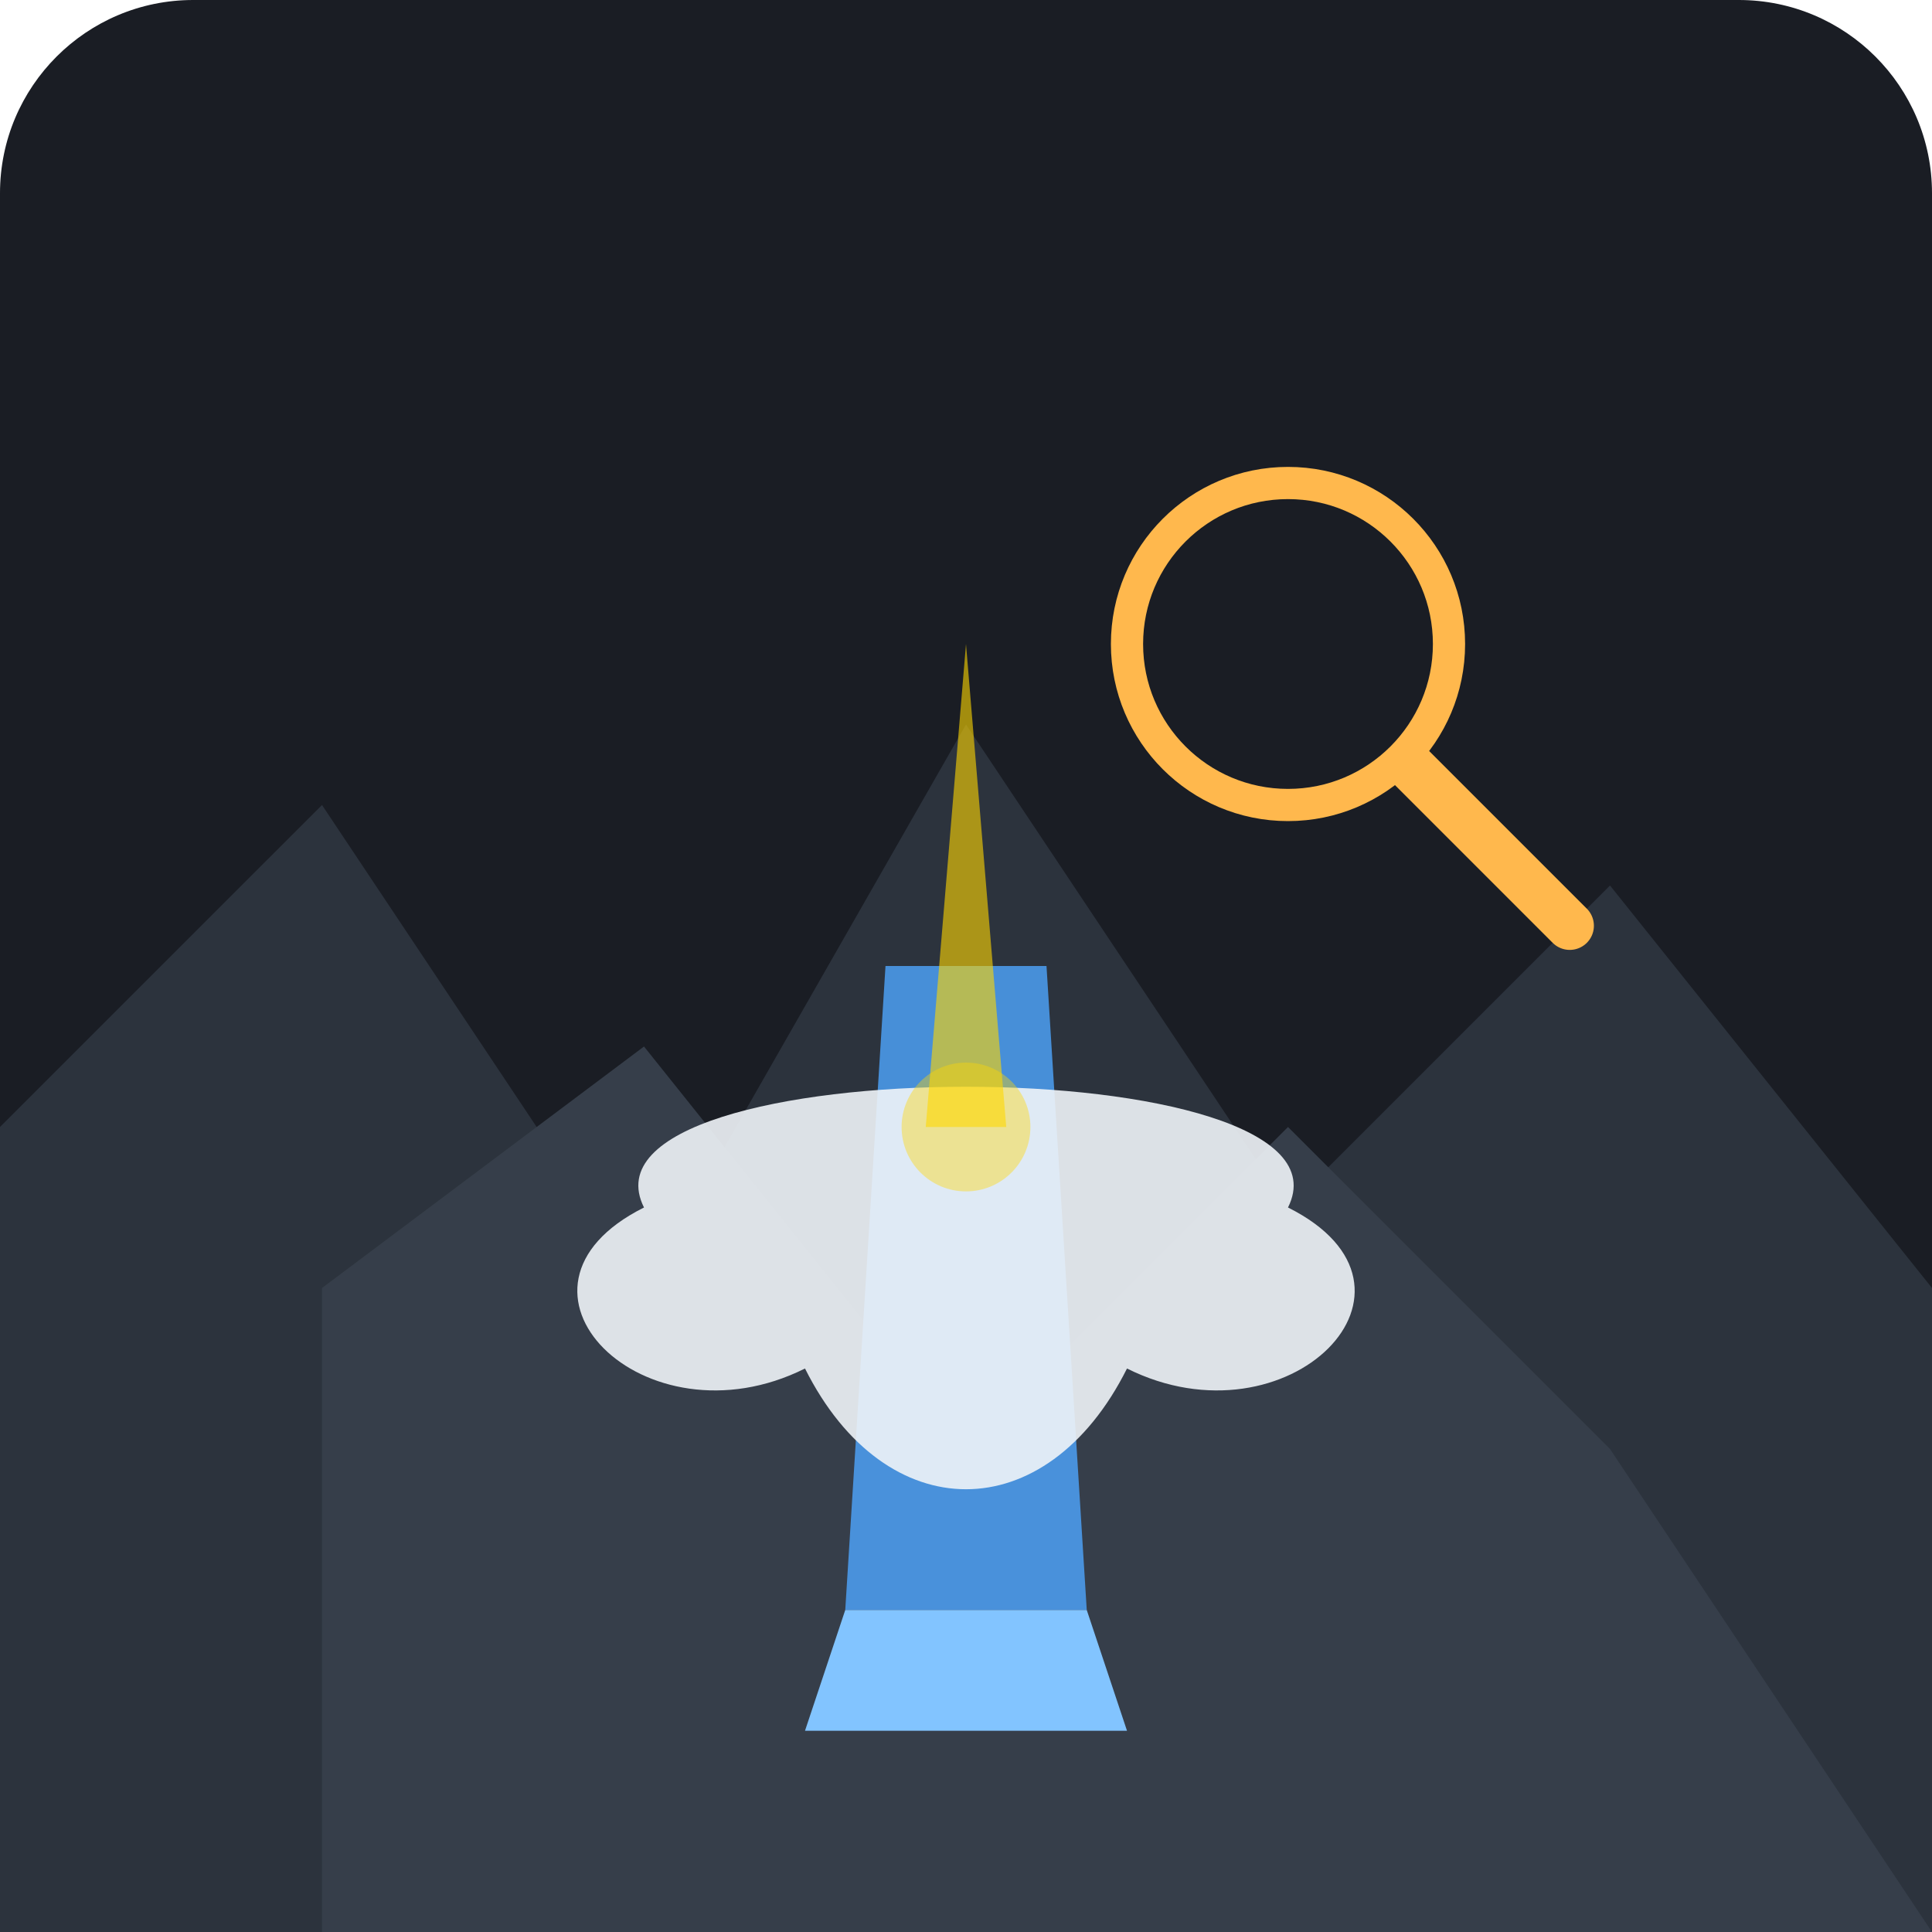
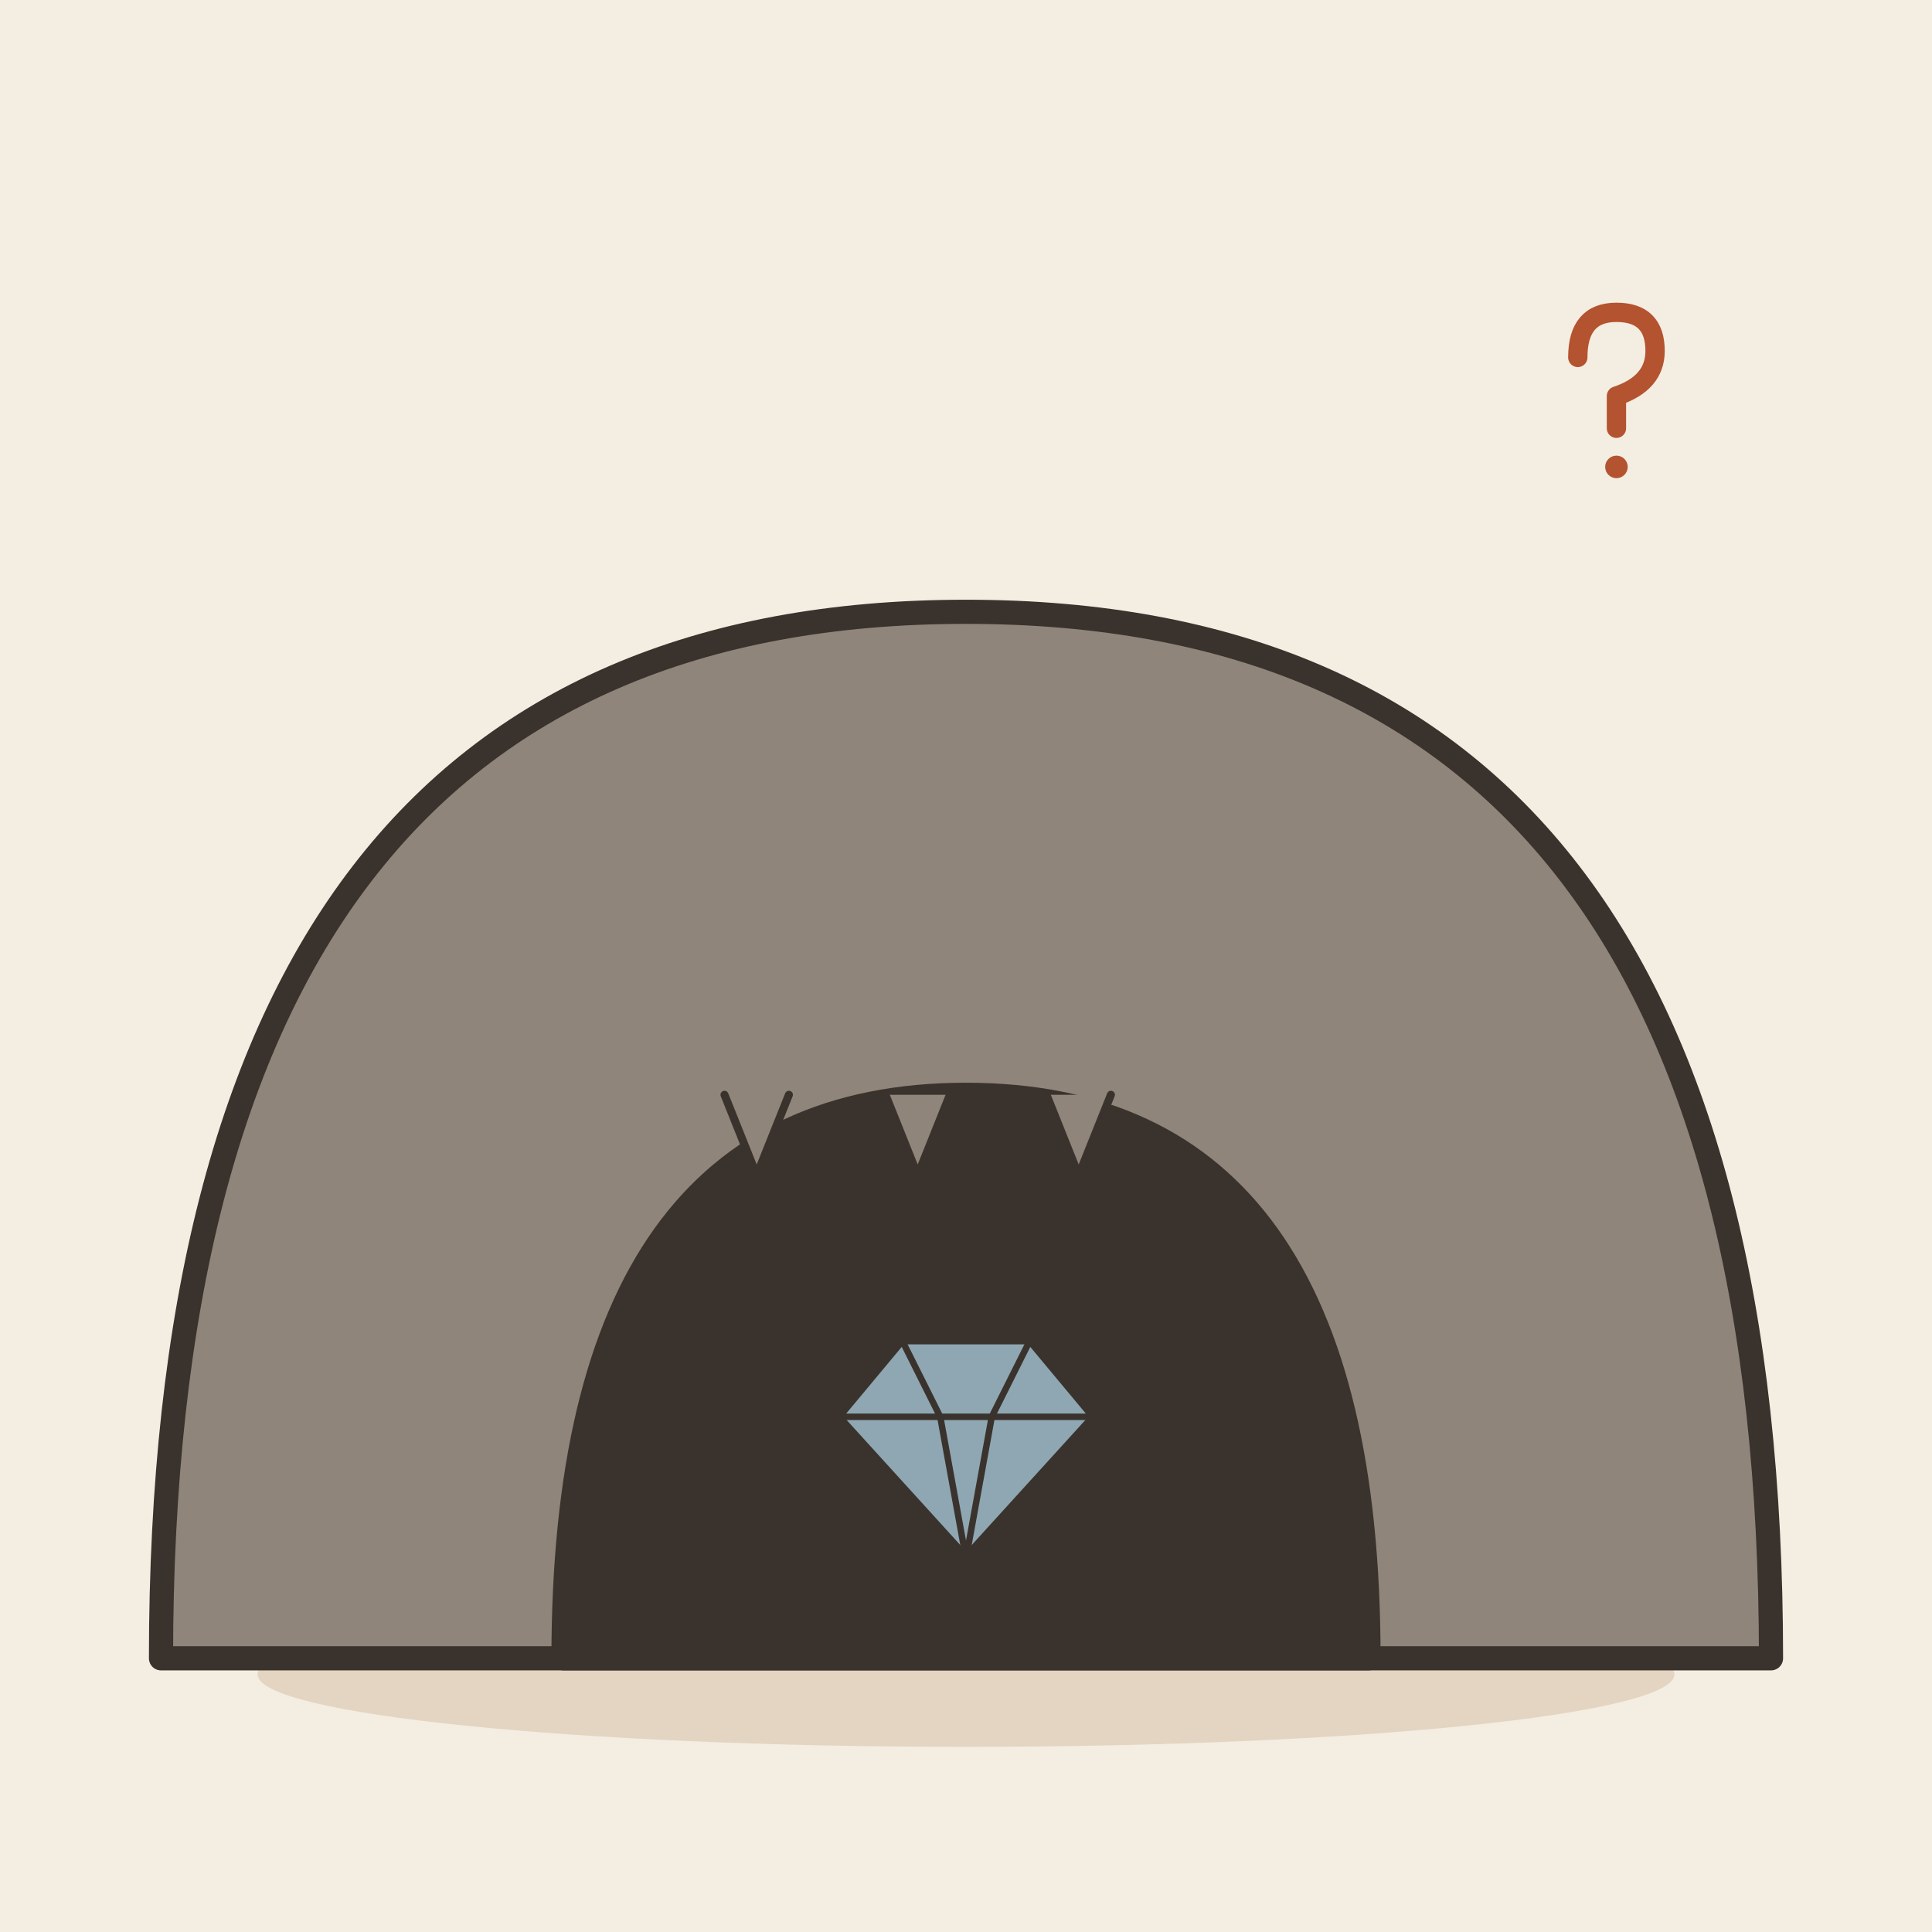
- <svg xmlns="http://www.w3.org/2000/svg" viewBox="0 0 240 240">
-   <rect width="240" height="240" rx="24" fill="#1A1D24" />
-   <path d="M0 240 L0 140 L40 100 L80 160 L120 90 L160 150 L200 110 L240 160 L240 240 Z" fill="#2C333D" />
-   <path d="M40 240 L40 160 L80 130 L120 180 L160 140 L200 180 L240 240 Z" fill="#363E4A" />
-   <path d="M110 120 L130 120 L135 200 L105 200 Z" fill="#4DA6FF" opacity="0.8" />
-   <path d="M105 200 L135 200 L140 215 L100 215 Z" fill="#82C4FF" />
-   <path d="M80 150 C 70 130, 170 130, 160 150 C 180 160, 160 180, 140 170 C 130 190, 110 190, 100 170 C 80 180, 60 160, 80 150 Z" fill="#F0F4F8" opacity="0.9" />
-   <path d="M120 80 L125 140 L115 140 Z" fill="#FFD700" opacity="0.6" />
-   <circle cx="120" cy="140" r="8" fill="#FFD700" opacity="0.4" />
-   <circle cx="160" cy="80" r="20" fill="none" stroke="#FFB84D" stroke-width="4" />
-   <path d="M175 95 L195 115" stroke="#FFB84D" stroke-width="6" stroke-linecap="round" />
+ <svg xmlns="http://www.w3.org/2000/svg" viewBox="0 0 240 240" data-style="editorial">
+   <rect width="240" height="240" fill="#F4EDE2" />
+   <ellipse cx="120" cy="208" rx="88" ry="9" fill="#E3D5C1" />
+   <g transform="translate(120 206)">
+     <path d="M-100 0Q-100 -130 0 -130Q100 -130 100 0Z" fill="#8F857A" stroke="#3A332D" stroke-width="3" stroke-linecap="round" stroke-linejoin="round" />
+     <path d="M-50 0Q-50 -70 0 -70Q50 -70 50 0Z" fill="#3A332D" stroke="#3A332D" stroke-width="3" stroke-linecap="round" stroke-linejoin="round" />
+     <path d="M-30 -70l4 10l4 -10" fill="#8F857A" stroke="#3A332D" stroke-width="1" stroke-linecap="round" stroke-linejoin="round" />
+     <path d="M-10 -70l4 10l4 -10" fill="#8F857A" stroke="#3A332D" stroke-width="1" stroke-linecap="round" stroke-linejoin="round" />
+     <path d="M10 -70l4 10l4 -10" fill="#8F857A" stroke="#3A332D" stroke-width="1" stroke-linecap="round" stroke-linejoin="round" />
+   </g>
+   <g transform="translate(120 180) scale(0.4 0.4)">
+     <path d="M-40 -10L-20 -34L20 -34L40 -10L0 34Z" fill="#8FA7B3" stroke="#3A332D" stroke-width="3" stroke-linecap="round" stroke-linejoin="round" />
+     <path d="M-40 -10L40 -10M-20 -34L-8 -10L0 34M20 -34L8 -10L0 34" fill="none" stroke="#3A332D" stroke-width="2" stroke-linecap="round" stroke-linejoin="round" />
+   </g>
+   <g transform="translate(200 50) scale(0.4 0.4)">
+     <path d="M-10 -14Q-10 -28 2 -28Q14 -28 14 -16Q14 -6 2 -2L2 8" fill="none" stroke="#B4532F" stroke-width="6" stroke-linecap="round" stroke-linejoin="round" />
+     <circle cx="2" cy="20" r="3.5" fill="#B4532F" />
+   </g>
</svg>
